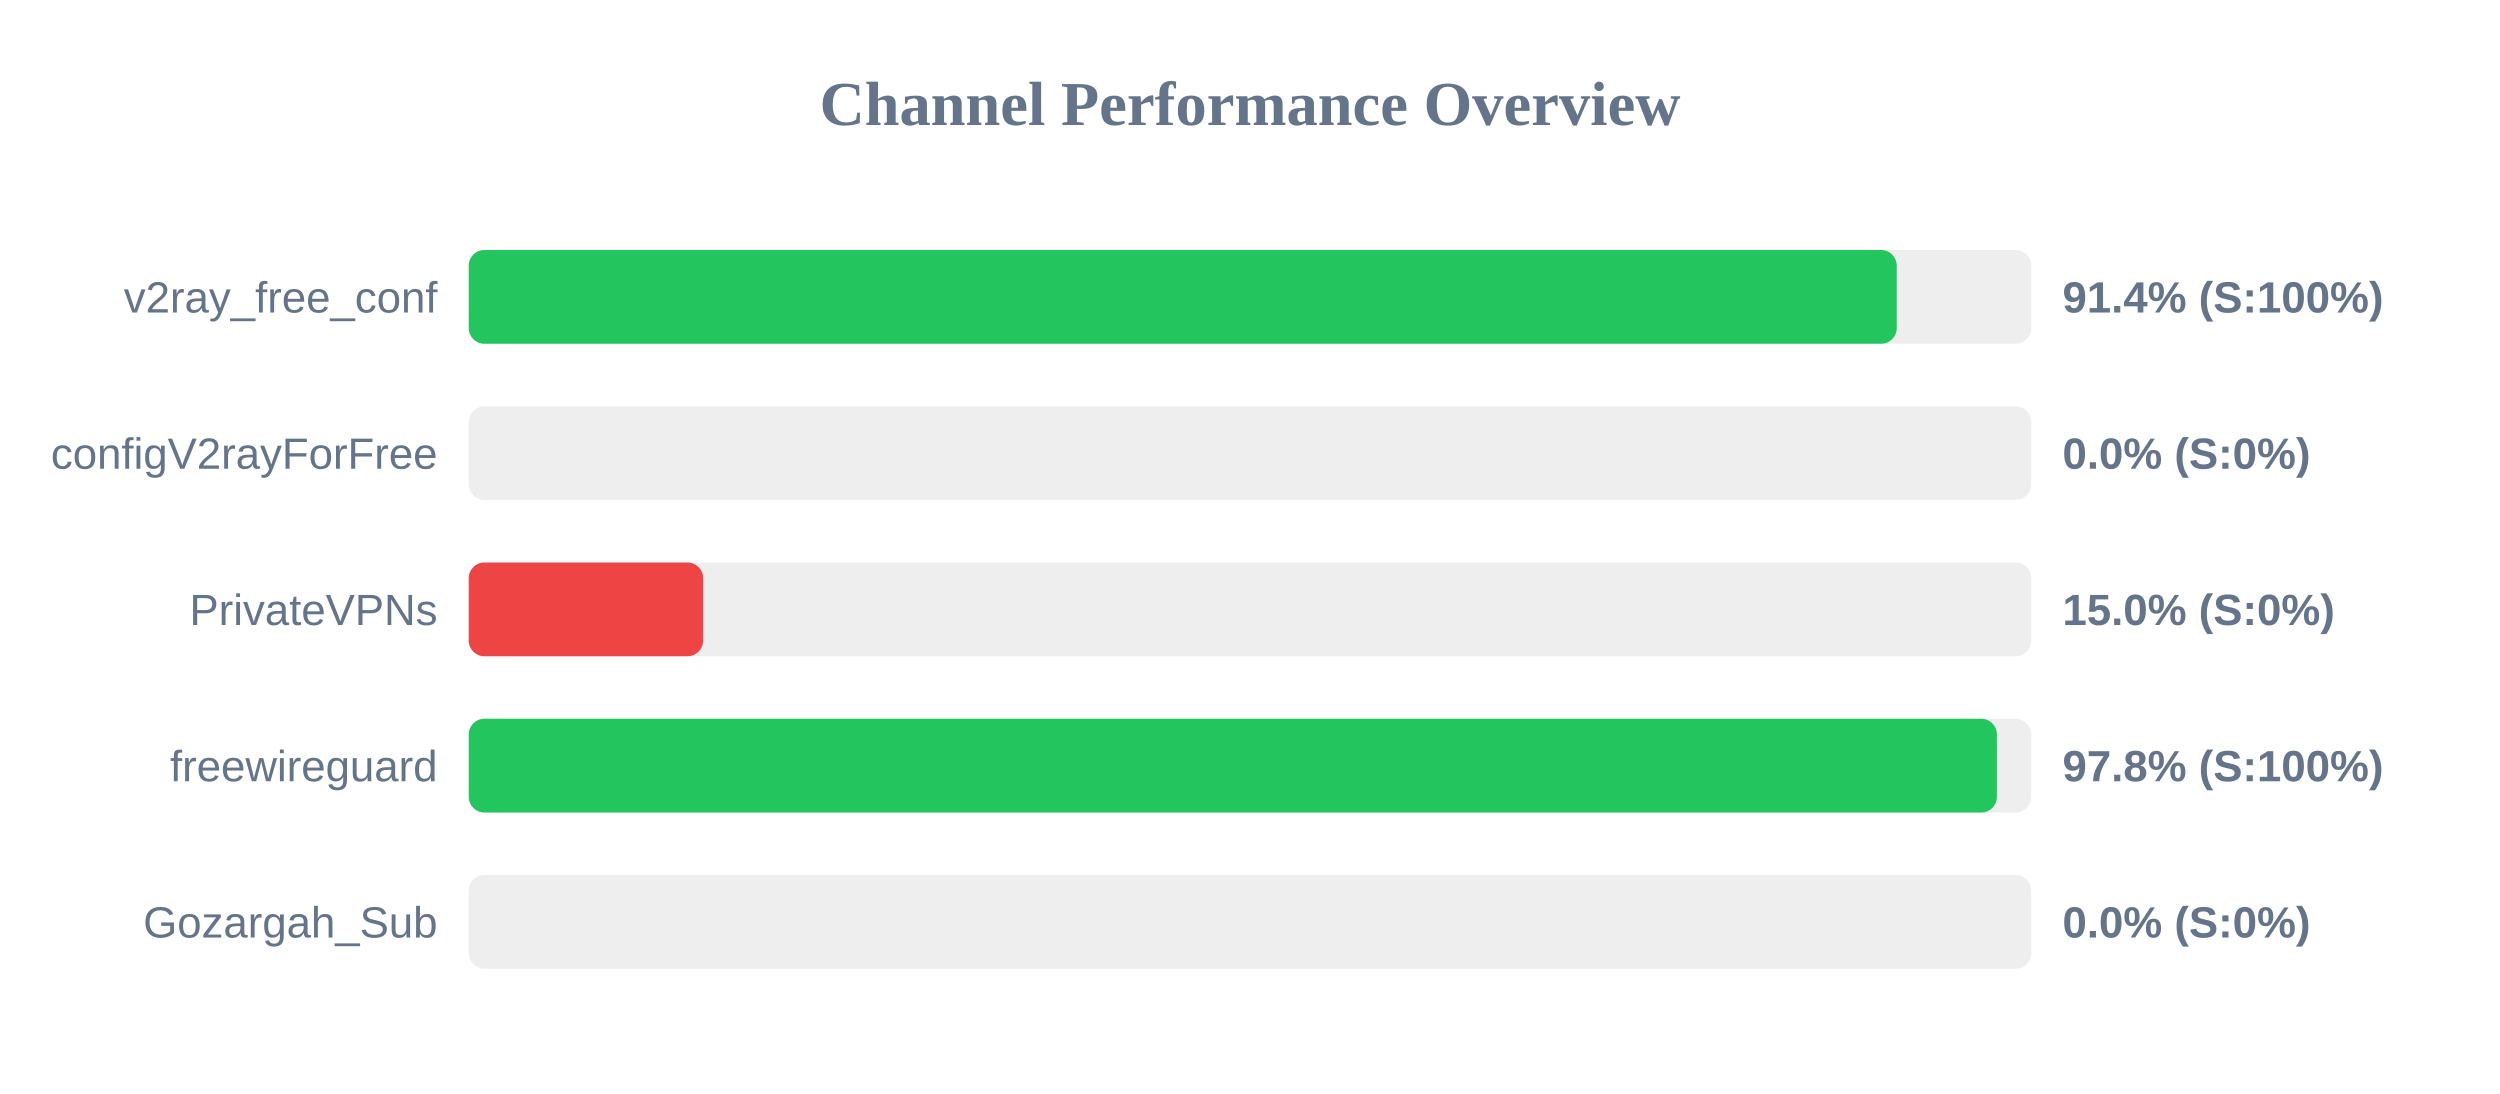
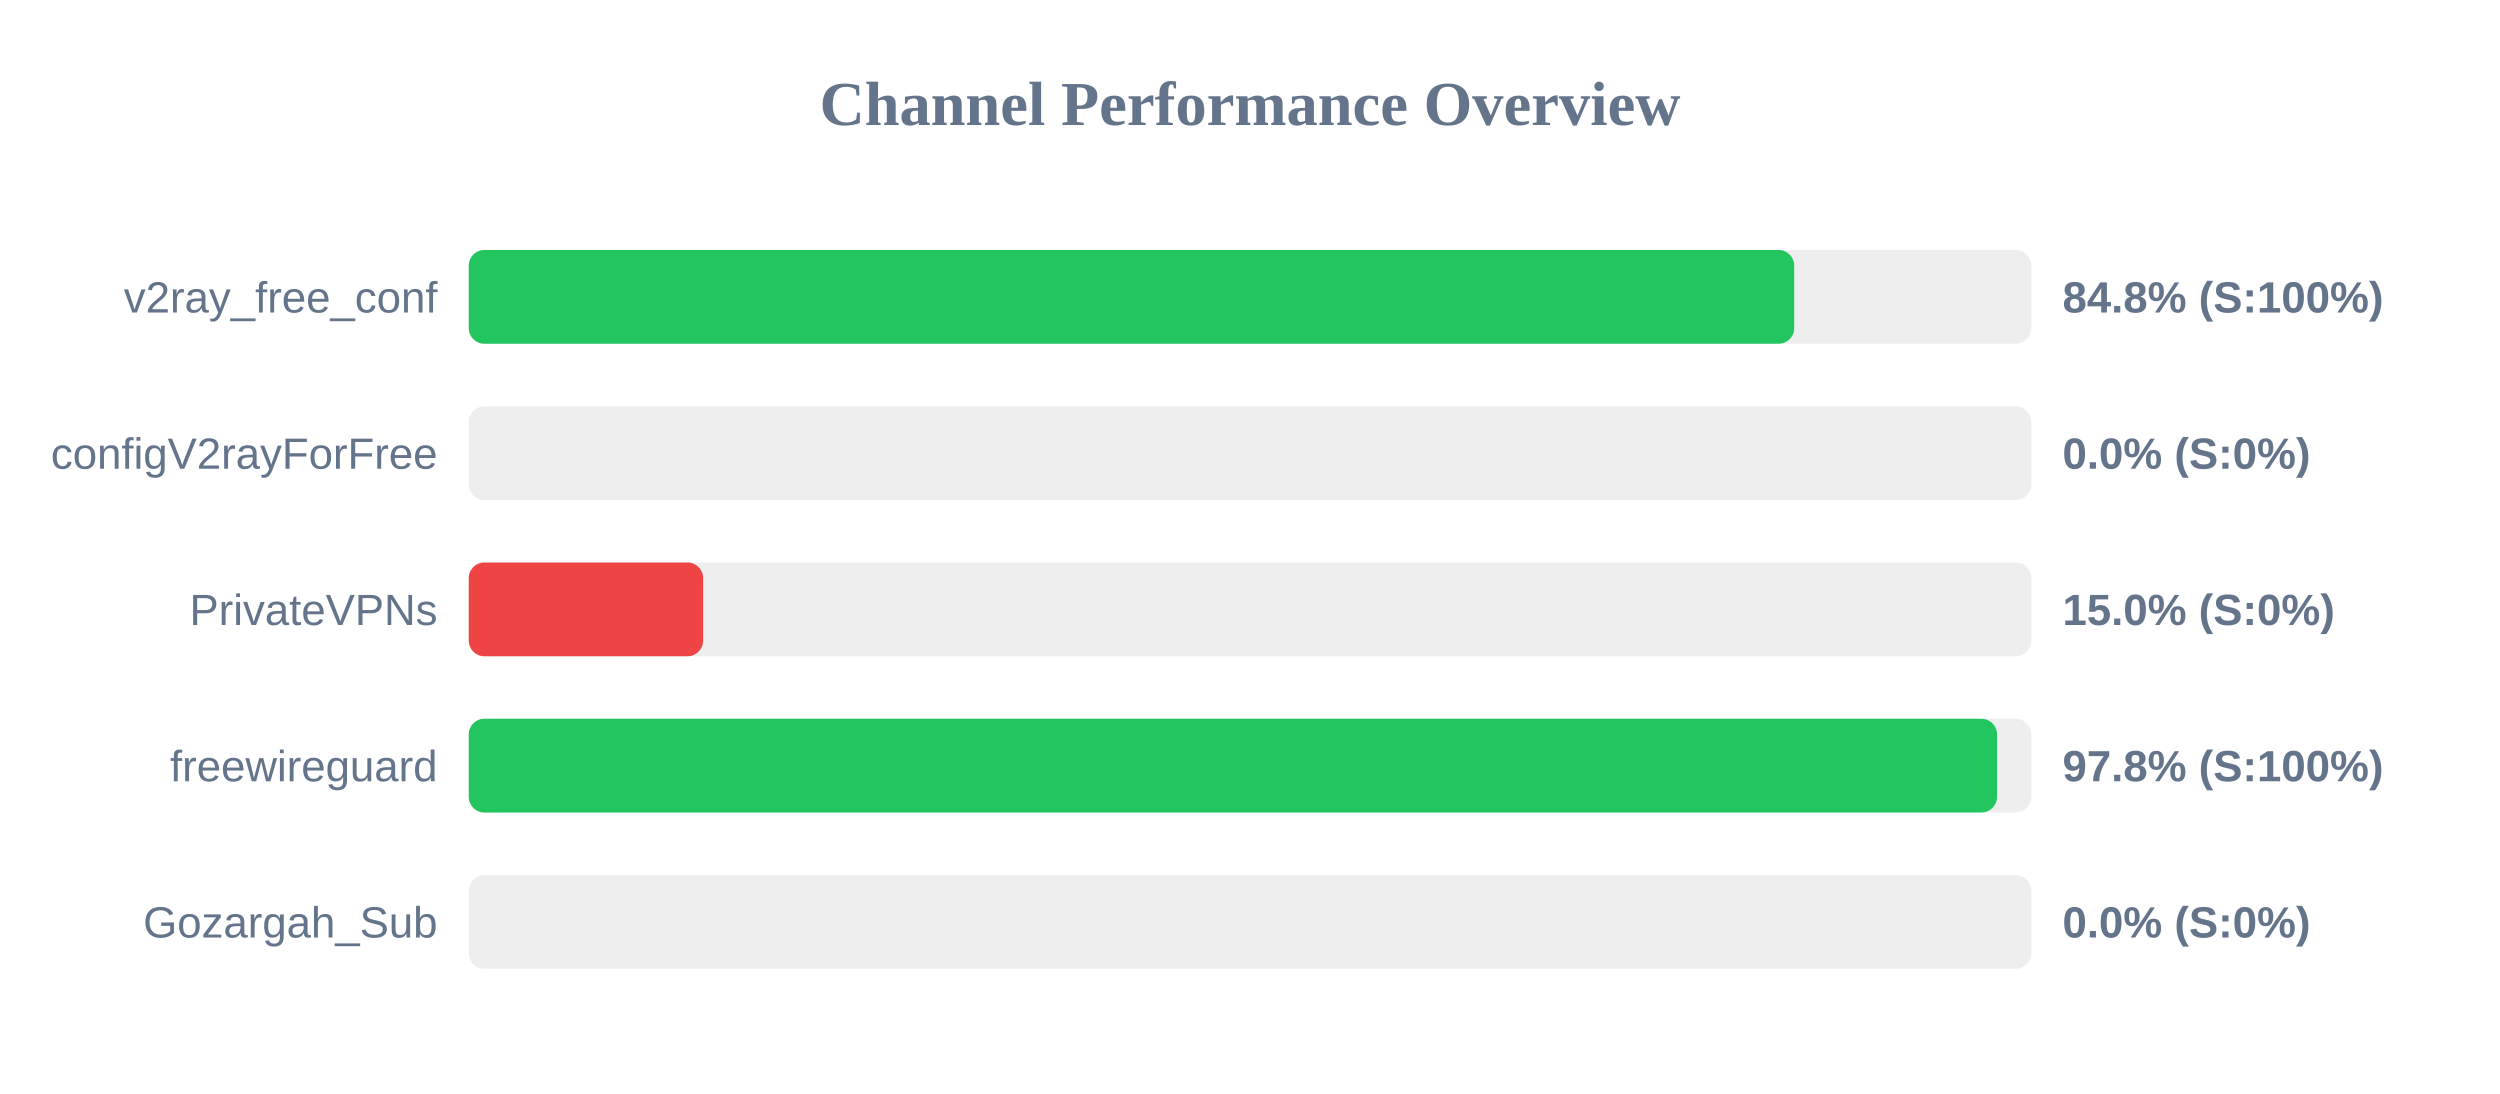
<svg xmlns="http://www.w3.org/2000/svg" width="800" height="350" version="1.1">
  <style>
        .row { font: 14px Arial; fill: #64748b; }
        .score { font: bold 14px Arial; fill: #64748b; }
    </style>
  <text x="400" y="40" text-anchor="middle" font-size="20px" font-weight="bold" fill="#64748b">Channel Performance Overview</text>
  <rect x="150" y="80" width="500" height="30" fill="#eee" rx="5" />
-   <rect x="150" y="80" width="456.95" height="30" fill="#22c55e" rx="5" />
+   <rect x="150" y="80" width="424.15" height="30" fill="#22c55e" rx="5" />
  <text x="140" y="100" text-anchor="end" class="row">v2ray_free_conf</text>
-   <text x="660" y="100" text-anchor="start" class="score">91.4% (S:100%)</text>
+   <text x="660" y="100" text-anchor="start" class="score">84.8% (S:100%)</text>
  <rect x="150" y="130" width="500" height="30" fill="#eee" rx="5" />
  <rect x="150" y="130" width="0.0" height="30" fill="#ef4444" rx="5" />
  <text x="140" y="150" text-anchor="end" class="row">configV2rayForFree</text>
  <text x="660" y="150" text-anchor="start" class="score">0.0% (S:0%)</text>
  <rect x="150" y="180" width="500" height="30" fill="#eee" rx="5" />
  <rect x="150" y="180" width="75.0" height="30" fill="#ef4444" rx="5" />
  <text x="140" y="200" text-anchor="end" class="row">PrivateVPNs</text>
  <text x="660" y="200" text-anchor="start" class="score">15.0% (S:0%)</text>
  <rect x="150" y="230" width="500" height="30" fill="#eee" rx="5" />
-   <rect x="150" y="230" width="489.0" height="30" fill="#22c55e" rx="5" />
+   <rect x="150" y="230" width="489.05" height="30" fill="#22c55e" rx="5" />
  <text x="140" y="250" text-anchor="end" class="row">freewireguard</text>
  <text x="660" y="250" text-anchor="start" class="score">97.8% (S:100%)</text>
  <rect x="150" y="280" width="500" height="30" fill="#eee" rx="5" />
  <rect x="150" y="280" width="0.0" height="30" fill="#ef4444" rx="5" />
  <text x="140" y="300" text-anchor="end" class="row">Gozargah_Sub</text>
  <text x="660" y="300" text-anchor="start" class="score">0.0% (S:0%)</text>
</svg>
